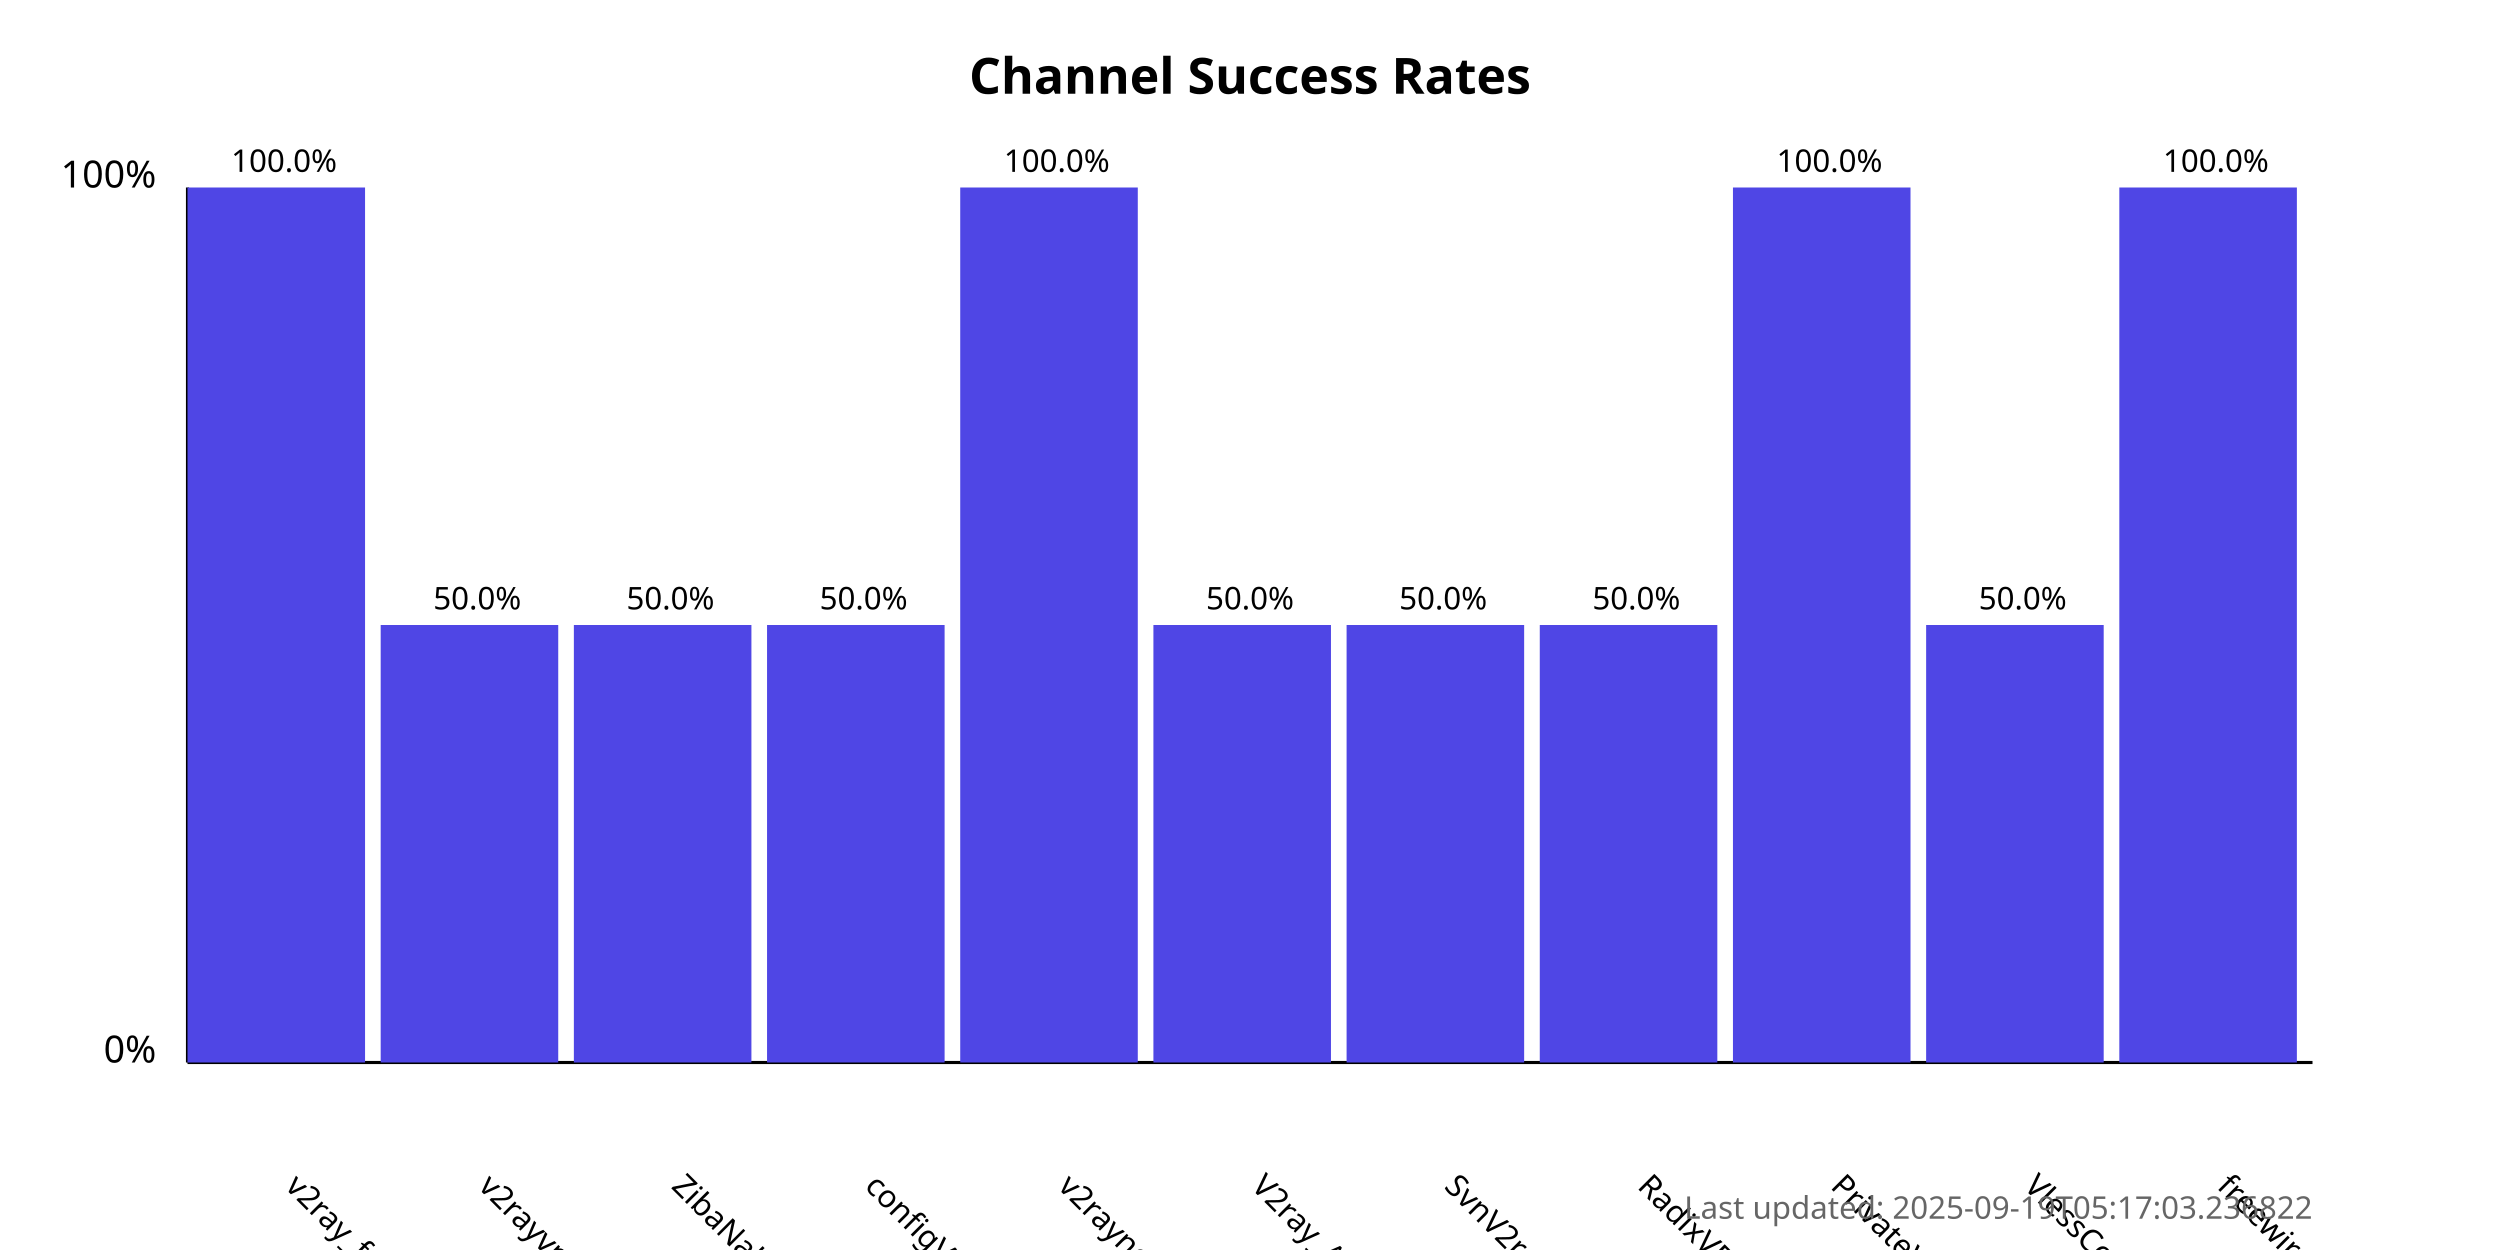
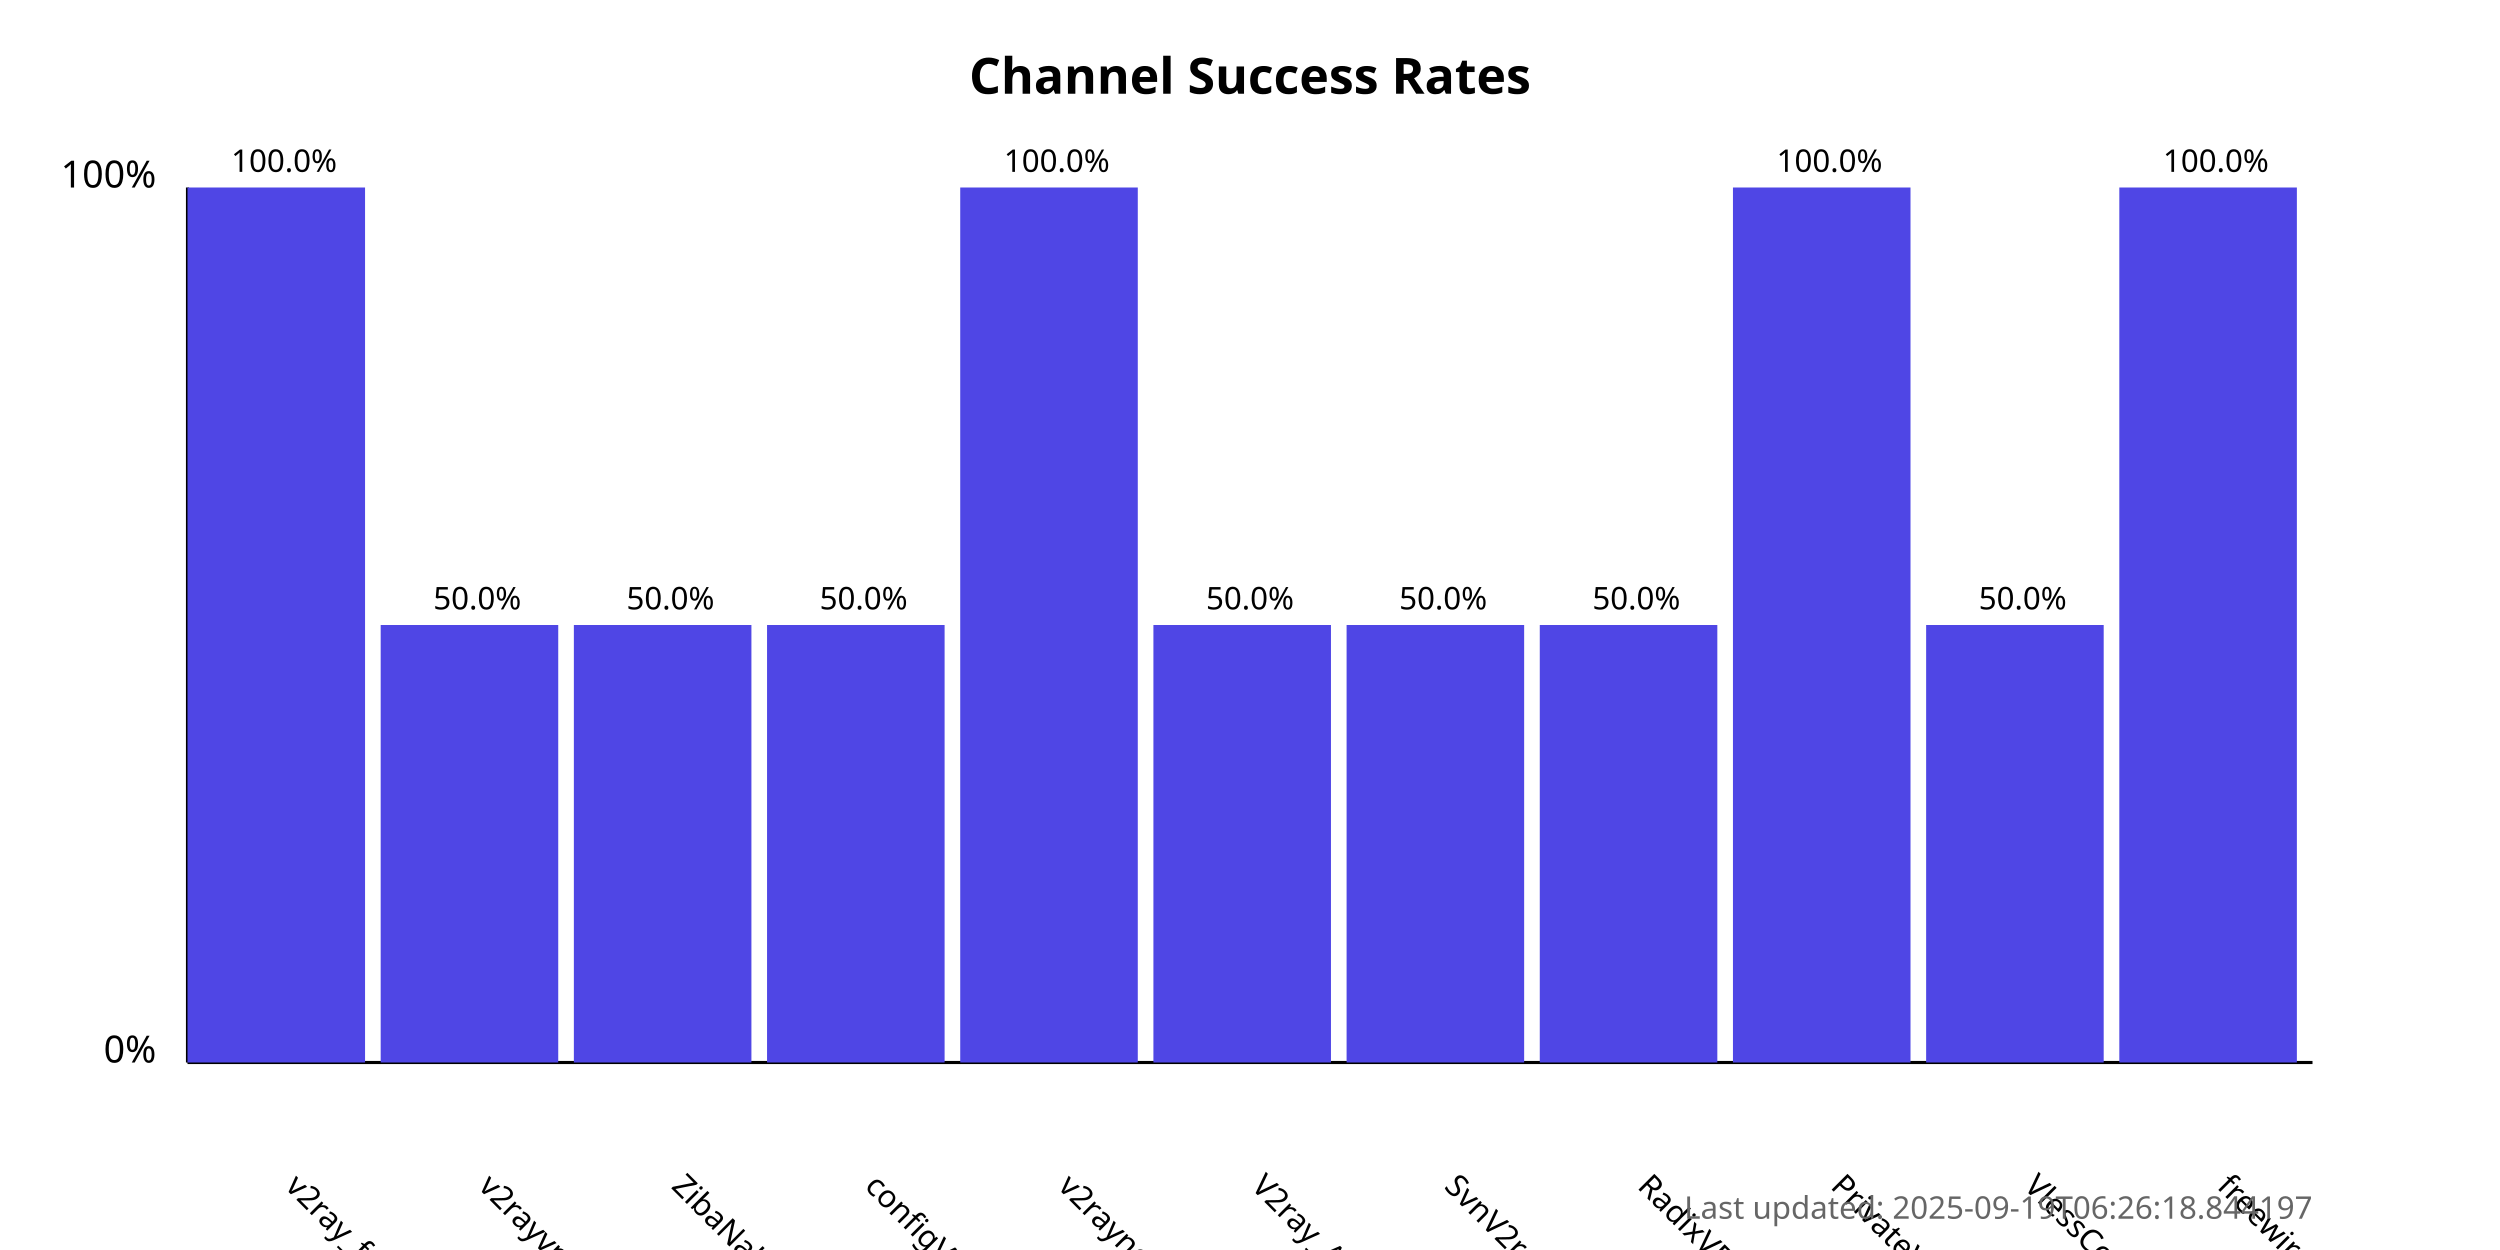
<svg xmlns="http://www.w3.org/2000/svg" width="800" height="400">
  <style>
            .chart-title { font: bold 16px sans-serif; }
            .axis-label { font: 12px sans-serif; }
            .tick-label { font: 10px sans-serif; }
            .bar { fill: #4f46e5; }
            .bar:hover { fill: #6366f1; }
            .timestamp { font: 10px sans-serif; fill: #666; }
        </style>
  <text x="400.0" y="30" text-anchor="middle" class="chart-title">
            Channel Success Rates
        </text>
  <line x1="60" y1="340" x2="60" y2="60" stroke="black" stroke-width="1" />
  <line x1="60" y1="340" x2="740" y2="340" stroke="black" stroke-width="1" />
  <text x="50" y="340" text-anchor="end" class="axis-label">0%</text>
  <text x="50" y="60" text-anchor="end" class="axis-label">100%</text>
  <g>
    <rect x="60" y="60.0" width="56.818" height="280.0" class="bar" />
    <text x="90.909" y="380" transform="rotate(45, 90.90909, 380)" text-anchor="start" class="tick-label">
                v2ray_free_conf
            </text>
    <text x="90.909" y="55.0" text-anchor="middle" class="tick-label">
                100.0%
            </text>
  </g>
  <g>
    <rect x="121.818" y="200.0" width="56.818" height="140.0" class="bar" />
    <text x="152.727" y="380" transform="rotate(45, 152.7273, 380)" text-anchor="start" class="tick-label">
                v2rayvpno
            </text>
    <text x="152.727" y="195.0" text-anchor="middle" class="tick-label">
                50.0%
            </text>
  </g>
  <g>
    <rect x="183.636" y="200.0" width="56.818" height="140.0" class="bar" />
    <text x="214.545" y="380" transform="rotate(45, 214.5455, 380)" text-anchor="start" class="tick-label">
                ZibaNabz
            </text>
    <text x="214.545" y="195.0" text-anchor="middle" class="tick-label">
                50.0%
            </text>
  </g>
  <g>
    <rect x="245.455" y="200.0" width="56.818" height="140.0" class="bar" />
    <text x="276.364" y="380" transform="rotate(45, 276.3636, 380)" text-anchor="start" class="tick-label">
                configV2rayForFree
            </text>
    <text x="276.364" y="195.0" text-anchor="middle" class="tick-label">
                50.0%
            </text>
  </g>
  <g>
    <rect x="307.273" y="60.0" width="56.818" height="280.0" class="bar" />
    <text x="338.182" y="380" transform="rotate(45, 338.1818, 380)" text-anchor="start" class="tick-label">
                v2rayngvpn
            </text>
    <text x="338.182" y="55.0" text-anchor="middle" class="tick-label">
                100.0%
            </text>
  </g>
  <g>
    <rect x="369.091" y="200.0" width="56.818" height="140.0" class="bar" />
    <text x="400.0" y="380" transform="rotate(45, 400.0, 380)" text-anchor="start" class="tick-label">
                V2ray_Alpha
            </text>
    <text x="400.0" y="195.0" text-anchor="middle" class="tick-label">
                50.0%
            </text>
  </g>
  <g>
    <rect x="430.909" y="200.0" width="56.818" height="140.0" class="bar" />
    <text x="461.818" y="380" transform="rotate(45, 461.8182, 380)" text-anchor="start" class="tick-label">
                SvnV2ray
            </text>
    <text x="461.818" y="195.0" text-anchor="middle" class="tick-label">
                50.0%
            </text>
  </g>
  <g>
    <rect x="492.727" y="200.0" width="56.818" height="140.0" class="bar" />
    <text x="523.636" y="380" transform="rotate(45, 523.6364, 380)" text-anchor="start" class="tick-label">
                RadixVPN
            </text>
    <text x="523.636" y="195.0" text-anchor="middle" class="tick-label">
                50.0%
            </text>
  </g>
  <g>
    <rect x="554.545" y="60.0" width="56.818" height="280.0" class="bar" />
    <text x="585.455" y="380" transform="rotate(45, 585.4545, 380)" text-anchor="start" class="tick-label">
                PrivateVPNs
            </text>
    <text x="585.455" y="55.0" text-anchor="middle" class="tick-label">
                100.0%
            </text>
  </g>
  <g>
    <rect x="616.364" y="200.0" width="56.818" height="140.0" class="bar" />
    <text x="647.273" y="380" transform="rotate(45, 647.2727, 380)" text-anchor="start" class="tick-label">
                VlessConfig
            </text>
    <text x="647.273" y="195.0" text-anchor="middle" class="tick-label">
                50.0%
            </text>
  </g>
  <g>
    <rect x="678.182" y="60.0" width="56.818" height="280.0" class="bar" />
    <text x="709.091" y="380" transform="rotate(45, 709.0909, 380)" text-anchor="start" class="tick-label">
                freewireguard
            </text>
    <text x="709.091" y="55.0" text-anchor="middle" class="tick-label">
                100.0%
            </text>
  </g>
  <text x="740" y="390" text-anchor="end" class="timestamp">
-             Last updated: 2025-09-19T05:17:03.236822
+             Last updated: 2025-09-19T06:26:18.844197
        </text>
</svg>
